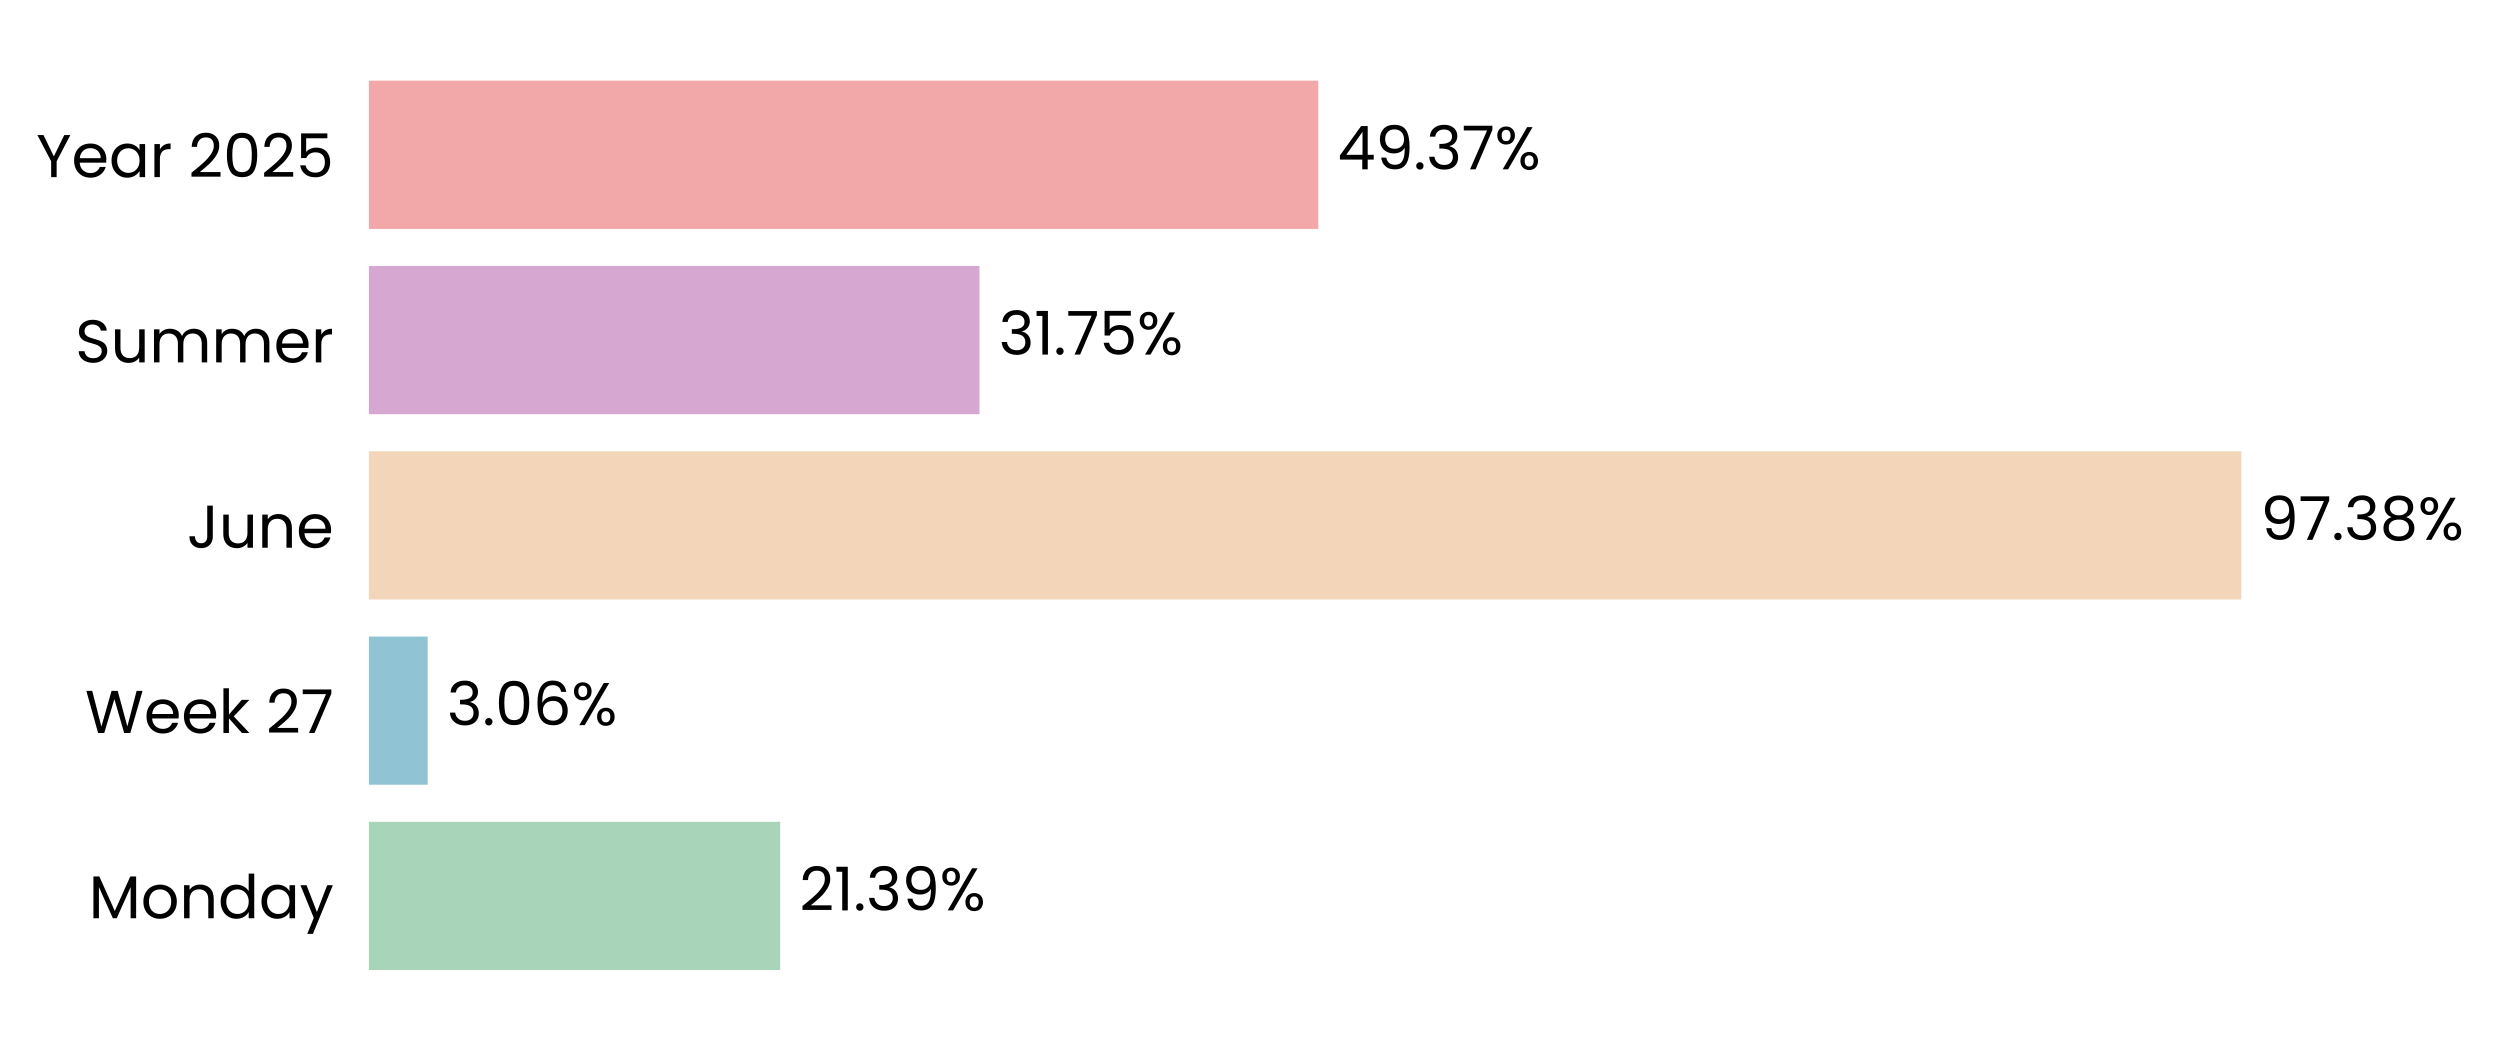
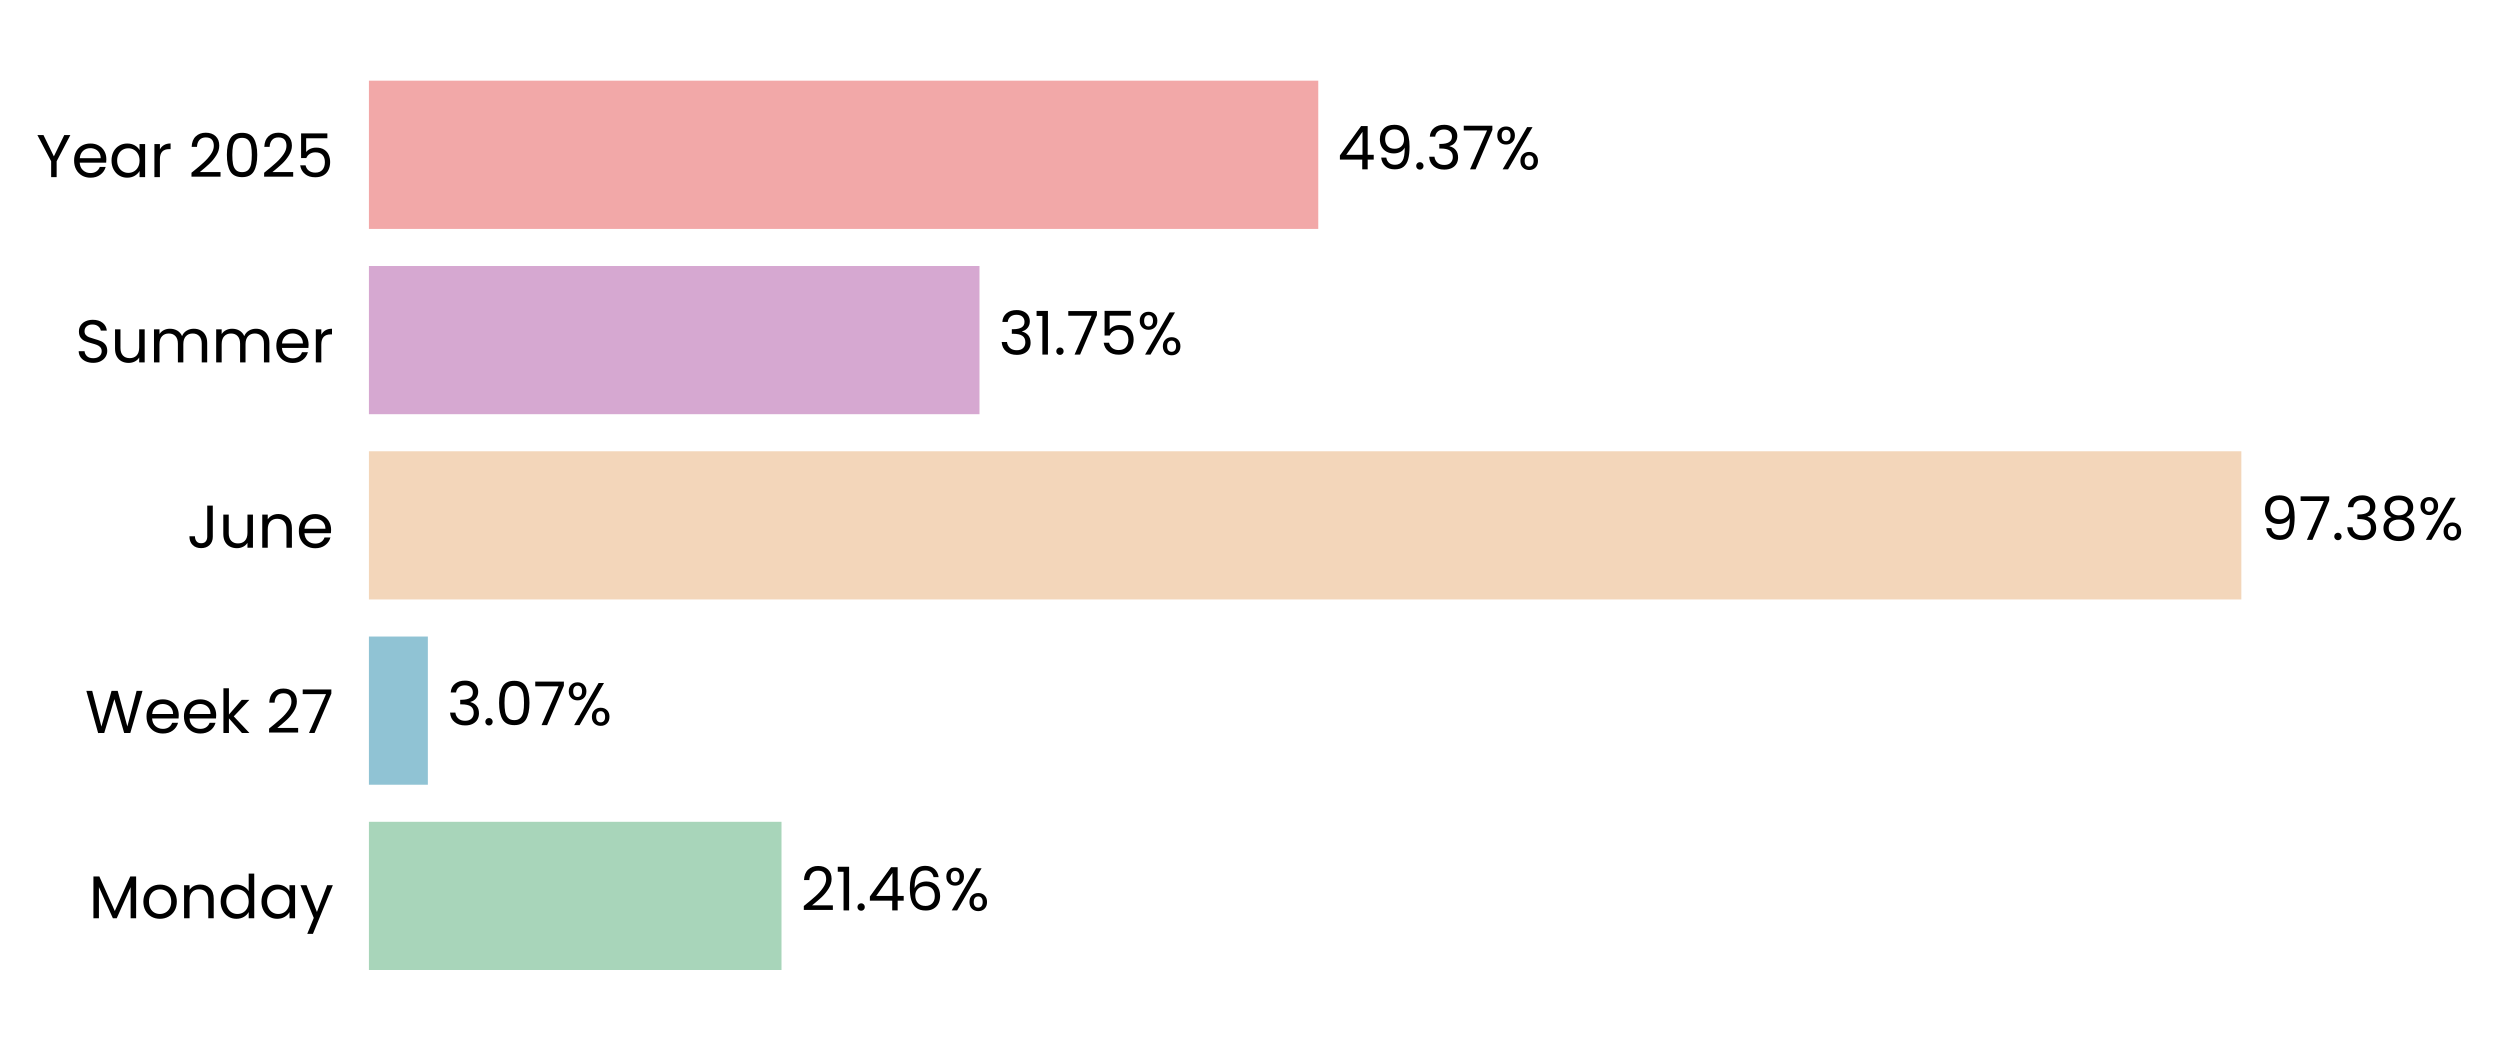
<svg xmlns="http://www.w3.org/2000/svg" xmlns:xlink="http://www.w3.org/1999/xlink" width="496.799pt" height="208.8pt" viewBox="0 0 496.799 208.8" version="1.1">
  <defs>
    <style type="text/css">*{stroke-linejoin: round; stroke-linecap: butt}</style>
  </defs>
  <g id="figure_1">
    <g id="patch_1">
      <path d="M 0 208.8  L 496.799 208.8  L 496.799 0  L 0 0  L 0 208.8  z " style="fill: none" />
    </g>
    <g id="axes_1">
      <g id="patch_2">
-         <path d="M 73.311 201.6  L 455.41 201.6  L 455.41 7.2  L 73.311 7.2  L 73.311 201.6  z " style="fill: none" />
+         <path d="M 73.311 201.6  L 455.401 201.6  L 455.401 7.2  L 73.311 7.2  L 73.311 201.6  z " style="fill: none" />
      </g>
      <g id="patch_3">
-         <path d="M 73.311 192.764  L 155.038 192.764  L 155.038 163.309  L 73.311 163.309  z " clip-path="url(#p4be63748ca)" style="fill: #a8d5ba" />
+         <path d="M 73.311 192.764  L 155.301 192.764  L 155.301 163.309  L 73.311 163.309  z " clip-path="url(#pd96eecd317)" style="fill: #a8d5ba" />
      </g>
      <g id="patch_4">
-         <path d="M 73.311 155.945  L 84.987 155.945  L 84.987 126.491  L 73.311 126.491  z " clip-path="url(#p4be63748ca)" style="fill: #90c3d4" />
+         <path d="M 73.311 155.945  L 85.024 155.945  L 85.024 126.491  L 73.311 126.491  z " clip-path="url(#pd96eecd317)" style="fill: #90c3d4" />
      </g>
      <g id="patch_5">
-         <path d="M 73.311 119.127  L 445.398 119.127  L 445.398 89.673  L 73.311 89.673  z " clip-path="url(#p4be63748ca)" style="fill: #f3d6ba" />
+         <path d="M 73.311 119.127  L 445.398 119.127  L 445.398 89.673  L 73.311 89.673  z " clip-path="url(#pd96eecd317)" style="fill: #f3d6ba" />
      </g>
      <g id="patch_6">
-         <path d="M 73.311 82.309  L 194.644 82.309  L 194.644 52.855  L 73.311 52.855  z " clip-path="url(#p4be63748ca)" style="fill: #d6a8d1" />
+         <path d="M 73.311 82.309  L 194.644 82.309  L 194.644 52.855  L 73.311 52.855  z " clip-path="url(#pd96eecd317)" style="fill: #d6a8d1" />
      </g>
      <g id="patch_7">
-         <path d="M 73.311 45.491  L 261.968 45.491  L 261.968 16.036  L 73.311 16.036  z " clip-path="url(#p4be63748ca)" style="fill: #f2a8a8" />
+         <path d="M 73.311 45.491  L 261.964 45.491  L 261.964 16.036  L 73.311 16.036  z " clip-path="url(#pd96eecd317)" style="fill: #f2a8a8" />
      </g>
      <g id="matplotlib.axis_1">
        <g id="ytick_1">
          <g id="text_1">
            <g transform="translate(17.64187 182.4764) scale(0.12 -0.12)">
              <defs>
                <path id="Poppins-Regular-4d" d="M 5018 4429  L 5018 0  L 4435 0  L 4435 3302  L 2963 0  L 2554 0  L 1075 3309  L 1075 0  L 493 0  L 493 4429  L 1120 4429  L 2758 768  L 4397 4429  L 5018 4429  z " transform="scale(0.015625)" />
                <path id="Poppins-Regular-6f" d="M 2022 -58  Q 1530 -58 1130 166  Q 730 390 502 803  Q 275 1216 275 1760  Q 275 2298 508 2710  Q 742 3123 1145 3344  Q 1549 3565 2048 3565  Q 2547 3565 2950 3344  Q 3354 3123 3587 2713  Q 3821 2304 3821 1760  Q 3821 1216 3581 803  Q 3341 390 2931 166  Q 2522 -58 2022 -58  z M 2022 454  Q 2336 454 2611 601  Q 2886 749 3056 1043  Q 3226 1338 3226 1760  Q 3226 2182 3059 2476  Q 2893 2771 2624 2915  Q 2355 3059 2042 3059  Q 1722 3059 1456 2915  Q 1190 2771 1030 2476  Q 870 2182 870 1760  Q 870 1331 1027 1036  Q 1184 742 1446 598  Q 1709 454 2022 454  z " transform="scale(0.015625)" />
                <path id="Poppins-Regular-6e" d="M 2202 3571  Q 2842 3571 3238 3184  Q 3635 2797 3635 2067  L 3635 0  L 3059 0  L 3059 1984  Q 3059 2509 2796 2787  Q 2534 3066 2080 3066  Q 1619 3066 1347 2778  Q 1075 2490 1075 1939  L 1075 0  L 493 0  L 493 3507  L 1075 3507  L 1075 3008  Q 1248 3277 1545 3424  Q 1843 3571 2202 3571  z " transform="scale(0.015625)" />
                <path id="Poppins-Regular-64" d="M 275 1766  Q 275 2304 492 2710  Q 710 3117 1091 3341  Q 1472 3565 1946 3565  Q 2355 3565 2707 3376  Q 3059 3187 3245 2880  L 3245 4736  L 3834 4736  L 3834 0  L 3245 0  L 3245 659  Q 3072 346 2733 144  Q 2394 -58 1939 -58  Q 1472 -58 1091 172  Q 710 403 492 819  Q 275 1235 275 1766  z M 3245 1760  Q 3245 2157 3085 2451  Q 2925 2746 2653 2902  Q 2381 3059 2054 3059  Q 1728 3059 1459 2905  Q 1190 2752 1030 2457  Q 870 2163 870 1766  Q 870 1363 1030 1065  Q 1190 768 1459 611  Q 1728 454 2054 454  Q 2381 454 2653 611  Q 2925 768 3085 1065  Q 3245 1363 3245 1760  z " transform="scale(0.015625)" />
                <path id="Poppins-Regular-61" d="M 275 1766  Q 275 2304 492 2710  Q 710 3117 1091 3341  Q 1472 3565 1939 3565  Q 2400 3565 2739 3366  Q 3078 3168 3245 2867  L 3245 3507  L 3834 3507  L 3834 0  L 3245 0  L 3245 653  Q 3072 346 2729 144  Q 2387 -58 1933 -58  Q 1466 -58 1088 172  Q 710 403 492 819  Q 275 1235 275 1766  z M 3245 1760  Q 3245 2157 3085 2451  Q 2925 2746 2653 2902  Q 2381 3059 2054 3059  Q 1728 3059 1459 2905  Q 1190 2752 1030 2457  Q 870 2163 870 1766  Q 870 1363 1030 1065  Q 1190 768 1459 611  Q 1728 454 2054 454  Q 2381 454 2653 611  Q 2925 768 3085 1065  Q 3245 1363 3245 1760  z " transform="scale(0.015625)" />
                <path id="Poppins-Regular-79" d="M 3514 3507  L 1402 -1651  L 800 -1651  L 1491 38  L 77 3507  L 723 3507  L 1824 666  L 2912 3507  L 3514 3507  z " transform="scale(0.015625)" />
              </defs>
              <use xlink:href="#Poppins-Regular-4d" />
              <use xlink:href="#Poppins-Regular-6f" transform="translate(86.09999 0)" />
              <use xlink:href="#Poppins-Regular-6e" transform="translate(150.1 0)" />
              <use xlink:href="#Poppins-Regular-64" transform="translate(214.1 0)" />
              <use xlink:href="#Poppins-Regular-61" transform="translate(281.7 0)" />
              <use xlink:href="#Poppins-Regular-79" transform="translate(349.2999 0)" />
            </g>
          </g>
        </g>
        <g id="ytick_2">
          <g id="text_2">
            <g transform="translate(16.88437 145.6582) scale(0.12 -0.12)">
              <defs>
                <path id="Poppins-Regular-57" d="M 6099 4461  L 4806 0  L 4154 0  L 3117 3590  L 2042 0  L 1395 -6  L 147 4461  L 768 4461  L 1741 678  L 2816 4461  L 3469 4461  L 4493 691  L 5472 4461  L 6099 4461  z " transform="scale(0.015625)" />
                <path id="Poppins-Regular-65" d="M 3693 1888  Q 3693 1722 3674 1536  L 870 1536  Q 902 1018 1225 726  Q 1549 435 2010 435  Q 2387 435 2640 611  Q 2893 787 2995 1082  L 3622 1082  Q 3482 576 3059 259  Q 2637 -58 2010 -58  Q 1510 -58 1116 166  Q 723 390 499 803  Q 275 1216 275 1760  Q 275 2304 492 2713  Q 710 3123 1104 3344  Q 1498 3565 2010 3565  Q 2509 3565 2893 3347  Q 3277 3130 3485 2749  Q 3693 2368 3693 1888  z M 3091 2010  Q 3091 2342 2944 2582  Q 2797 2822 2544 2947  Q 2291 3072 1984 3072  Q 1542 3072 1232 2790  Q 922 2509 877 2010  L 3091 2010  z " transform="scale(0.015625)" />
                <path id="Poppins-Regular-6b" d="M 2451 0  L 1075 1549  L 1075 0  L 493 0  L 493 4736  L 1075 4736  L 1075 1952  L 2426 3507  L 3238 3507  L 1587 1760  L 3245 0  L 2451 0  z " transform="scale(0.015625)" />
                <path id="Poppins-Regular-20" transform="scale(0.015625)" />
                <path id="Poppins-Regular-32" d="M 326 467  Q 1139 1120 1600 1539  Q 2061 1958 2377 2416  Q 2694 2874 2694 3315  Q 2694 3731 2492 3971  Q 2291 4211 1843 4211  Q 1408 4211 1168 3939  Q 928 3667 909 3213  L 346 3213  Q 371 3930 780 4320  Q 1190 4710 1837 4710  Q 2496 4710 2883 4345  Q 3270 3981 3270 3341  Q 3270 2810 2953 2307  Q 2637 1805 2233 1424  Q 1830 1043 1203 538  L 3405 538  L 3405 51  L 326 51  L 326 467  z " transform="scale(0.015625)" />
                <path id="Poppins-Regular-37" d="M 3245 4173  L 1466 0  L 877 0  L 2682 4115  L 211 4115  L 211 4614  L 3245 4614  L 3245 4173  z " transform="scale(0.015625)" />
              </defs>
              <use xlink:href="#Poppins-Regular-57" />
              <use xlink:href="#Poppins-Regular-65" transform="translate(97.59999 0)" />
              <use xlink:href="#Poppins-Regular-65" transform="translate(159.6 0)" />
              <use xlink:href="#Poppins-Regular-6b" transform="translate(221.6 0)" />
              <use xlink:href="#Poppins-Regular-20" transform="translate(273.0999 0)" />
              <use xlink:href="#Poppins-Regular-32" transform="translate(299.7999 0)" />
              <use xlink:href="#Poppins-Regular-37" transform="translate(357.2999 0)" />
            </g>
          </g>
        </g>
        <g id="ytick_3">
          <g id="text_3">
            <g transform="translate(37.15125 108.84) scale(0.12 -0.12)">
              <defs>
                <path id="Poppins-Regular-4a" d="M 2739 4461  L 2739 1165  Q 2739 614 2400 284  Q 2061 -45 1504 -45  Q 941 -45 601 291  Q 262 627 262 1210  L 845 1210  Q 851 883 1014 678  Q 1178 474 1504 474  Q 1830 474 1990 669  Q 2150 864 2150 1165  L 2150 4461  L 2739 4461  z " transform="scale(0.015625)" />
                <path id="Poppins-Regular-75" d="M 3603 3507  L 3603 0  L 3021 0  L 3021 518  Q 2854 250 2556 99  Q 2259 -51 1901 -51  Q 1491 -51 1164 118  Q 838 288 649 627  Q 461 966 461 1453  L 461 3507  L 1037 3507  L 1037 1530  Q 1037 1011 1299 732  Q 1562 454 2016 454  Q 2483 454 2752 742  Q 3021 1030 3021 1581  L 3021 3507  L 3603 3507  z " transform="scale(0.015625)" />
              </defs>
              <use xlink:href="#Poppins-Regular-4a" />
              <use xlink:href="#Poppins-Regular-75" transform="translate(52.99999 0)" />
              <use xlink:href="#Poppins-Regular-6e" transform="translate(117 0)" />
              <use xlink:href="#Poppins-Regular-65" transform="translate(181 0)" />
            </g>
          </g>
        </g>
        <g id="ytick_4">
          <g id="text_4">
            <g transform="translate(14.95125 72.02182) scale(0.12 -0.12)">
              <defs>
                <path id="Poppins-Regular-53" d="M 1907 -45  Q 1466 -45 1117 112  Q 768 269 569 547  Q 371 826 365 1190  L 986 1190  Q 1018 877 1245 662  Q 1472 448 1907 448  Q 2323 448 2563 656  Q 2803 864 2803 1190  Q 2803 1446 2662 1606  Q 2522 1766 2310 1849  Q 2099 1933 1741 2029  Q 1299 2144 1033 2259  Q 768 2374 579 2620  Q 390 2867 390 3283  Q 390 3648 576 3929  Q 762 4211 1098 4364  Q 1434 4518 1869 4518  Q 2496 4518 2896 4204  Q 3296 3891 3347 3373  L 2707 3373  Q 2675 3629 2438 3824  Q 2202 4019 1811 4019  Q 1446 4019 1216 3830  Q 986 3642 986 3302  Q 986 3059 1123 2905  Q 1261 2752 1462 2672  Q 1664 2592 2029 2490  Q 2470 2368 2739 2249  Q 3008 2131 3200 1884  Q 3392 1638 3392 1216  Q 3392 890 3219 602  Q 3046 314 2707 134  Q 2368 -45 1907 -45  z " transform="scale(0.015625)" />
                <path id="Poppins-Regular-6d" d="M 4710 3571  Q 5120 3571 5440 3401  Q 5760 3232 5945 2893  Q 6131 2554 6131 2067  L 6131 0  L 5555 0  L 5555 1984  Q 5555 2509 5296 2787  Q 5037 3066 4595 3066  Q 4141 3066 3872 2774  Q 3603 2483 3603 1933  L 3603 0  L 3027 0  L 3027 1984  Q 3027 2509 2768 2787  Q 2509 3066 2067 3066  Q 1613 3066 1344 2774  Q 1075 2483 1075 1933  L 1075 0  L 493 0  L 493 3507  L 1075 3507  L 1075 3002  Q 1248 3277 1539 3424  Q 1830 3571 2182 3571  Q 2624 3571 2963 3372  Q 3302 3174 3469 2790  Q 3616 3162 3955 3366  Q 4294 3571 4710 3571  z " transform="scale(0.015625)" />
                <path id="Poppins-Regular-72" d="M 1075 2938  Q 1229 3238 1513 3404  Q 1798 3571 2208 3571  L 2208 2970  L 2054 2970  Q 1075 2970 1075 1907  L 1075 0  L 493 0  L 493 3507  L 1075 3507  L 1075 2938  z " transform="scale(0.015625)" />
              </defs>
              <use xlink:href="#Poppins-Regular-53" />
              <use xlink:href="#Poppins-Regular-75" transform="translate(58.7 0)" />
              <use xlink:href="#Poppins-Regular-6d" transform="translate(122.7 0)" />
              <use xlink:href="#Poppins-Regular-6d" transform="translate(225.7 0)" />
              <use xlink:href="#Poppins-Regular-65" transform="translate(328.7 0)" />
              <use xlink:href="#Poppins-Regular-72" transform="translate(390.6999 0)" />
            </g>
          </g>
        </g>
        <g id="ytick_5">
          <g id="text_5">
            <g transform="translate(7.2 35.20364) scale(0.12 -0.12)">
              <defs>
                <path id="Poppins-Regular-59" d="M 3616 4461  L 2163 1683  L 2163 0  L 1581 0  L 1581 1683  L 122 4461  L 768 4461  L 1869 2202  L 2970 4461  L 3616 4461  z " transform="scale(0.015625)" />
                <path id="Poppins-Regular-30" d="M 397 2362  Q 397 3462 755 4080  Q 1114 4698 2010 4698  Q 2899 4698 3257 4080  Q 3616 3462 3616 2362  Q 3616 1242 3257 621  Q 2899 0 2010 0  Q 1114 0 755 621  Q 397 1242 397 2362  z M 3040 2362  Q 3040 2918 2966 3305  Q 2893 3693 2665 3929  Q 2438 4166 2010 4166  Q 1574 4166 1347 3929  Q 1120 3693 1046 3305  Q 973 2918 973 2362  Q 973 1786 1046 1395  Q 1120 1005 1347 768  Q 1574 531 2010 531  Q 2438 531 2665 768  Q 2893 1005 2966 1395  Q 3040 1786 3040 2362  z " transform="scale(0.015625)" />
                <path id="Poppins-Regular-35" d="M 3347 4122  L 1101 4122  L 1101 2662  Q 1248 2867 1536 2998  Q 1824 3130 2157 3130  Q 2688 3130 3021 2909  Q 3354 2688 3498 2339  Q 3642 1990 3642 1600  Q 3642 1139 3469 774  Q 3296 410 2941 198  Q 2586 -13 2061 -13  Q 1389 -13 973 332  Q 557 678 467 1254  L 1037 1254  Q 1120 890 1389 685  Q 1658 480 2067 480  Q 2573 480 2829 784  Q 3085 1088 3085 1587  Q 3085 2086 2829 2358  Q 2573 2630 2074 2630  Q 1734 2630 1481 2467  Q 1229 2304 1114 2022  L 563 2022  L 563 4634  L 3347 4634  L 3347 4122  z " transform="scale(0.015625)" />
              </defs>
              <use xlink:href="#Poppins-Regular-59" />
              <use xlink:href="#Poppins-Regular-65" transform="translate(58.39999 0)" />
              <use xlink:href="#Poppins-Regular-61" transform="translate(120.4 0)" />
              <use xlink:href="#Poppins-Regular-72" transform="translate(188 0)" />
              <use xlink:href="#Poppins-Regular-20" transform="translate(225.3 0)" />
              <use xlink:href="#Poppins-Regular-32" transform="translate(252 0)" />
              <use xlink:href="#Poppins-Regular-30" transform="translate(309.4999 0)" />
              <use xlink:href="#Poppins-Regular-32" transform="translate(372.2999 0)" />
              <use xlink:href="#Poppins-Regular-35" transform="translate(429.7999 0)" />
            </g>
          </g>
        </g>
      </g>
      <g id="text_6">
-         <g transform="translate(158.859 180.9164) scale(0.12 -0.12)">
+         <g transform="translate(159.1223 180.9164) scale(0.12 -0.12)">
          <defs>
            <path id="Poppins-Regular-31" d="M 243 4096  L 243 4627  L 1446 4627  L 1446 0  L 858 0  L 858 4096  L 243 4096  z " transform="scale(0.015625)" />
            <path id="Poppins-Regular-2e" d="M 678 -38  Q 512 -38 397 77  Q 282 192 282 358  Q 282 525 397 640  Q 512 755 678 755  Q 838 755 950 640  Q 1062 525 1062 358  Q 1062 192 950 77  Q 838 -38 678 -38  z " transform="scale(0.015625)" />
-             <path id="Poppins-Regular-33" d="M 384 3462  Q 429 4051 838 4384  Q 1248 4717 1901 4717  Q 2336 4717 2653 4560  Q 2970 4403 3133 4134  Q 3296 3866 3296 3526  Q 3296 3130 3069 2842  Q 2842 2554 2477 2470  L 2477 2438  Q 2893 2336 3136 2035  Q 3379 1734 3379 1248  Q 3379 883 3212 592  Q 3046 301 2713 134  Q 2381 -32 1914 -32  Q 1235 -32 800 323  Q 365 678 314 1331  L 877 1331  Q 922 947 1190 704  Q 1459 461 1907 461  Q 2355 461 2588 694  Q 2822 928 2822 1299  Q 2822 1779 2502 1990  Q 2182 2202 1536 2202  L 1389 2202  L 1389 2688  L 1542 2688  Q 2131 2694 2432 2883  Q 2733 3072 2733 3469  Q 2733 3808 2512 4013  Q 2291 4218 1882 4218  Q 1485 4218 1241 4013  Q 998 3808 954 3462  L 384 3462  z " transform="scale(0.015625)" />
-             <path id="Poppins-Regular-39" d="M 1146 1242  Q 1210 877 1443 678  Q 1677 480 2074 480  Q 2605 480 2857 896  Q 3110 1312 3098 2298  Q 2963 2010 2649 1846  Q 2336 1683 1952 1683  Q 1523 1683 1187 1859  Q 851 2035 659 2374  Q 467 2714 467 3194  Q 467 3878 864 4297  Q 1261 4717 1990 4717  Q 2886 4717 3248 4134  Q 3610 3552 3610 2400  Q 3610 1594 3466 1069  Q 3322 544 2979 269  Q 2637 -6 2042 -6  Q 1389 -6 1024 346  Q 659 698 608 1242  L 1146 1242  z M 2048 2176  Q 2477 2176 2752 2441  Q 3027 2707 3027 3162  Q 3027 3642 2758 3936  Q 2490 4230 2003 4230  Q 1555 4230 1289 3948  Q 1024 3667 1024 3206  Q 1024 2739 1286 2457  Q 1549 2176 2048 2176  z " transform="scale(0.015625)" />
+             <path id="Poppins-Regular-34" d="M 256 1030  L 256 1472  L 2502 4582  L 3200 4582  L 3200 1536  L 3840 1536  L 3840 1030  L 3200 1030  L 3200 0  L 2624 0  L 2624 1030  L 256 1030  z M 2650 3974  L 928 1536  L 2650 1536  L 2650 3974  z " transform="scale(0.015625)" />
+             <path id="Poppins-Regular-36" d="M 2976 3526  Q 2835 4237 2099 4237  Q 1530 4237 1248 3798  Q 966 3360 973 2355  Q 1120 2688 1462 2877  Q 1805 3066 2227 3066  Q 2886 3066 3280 2656  Q 3674 2246 3674 1523  Q 3674 1088 3504 742  Q 3334 397 2992 192  Q 2650 -13 2163 -13  Q 1504 -13 1133 281  Q 762 576 614 1094  Q 467 1613 467 2374  Q 467 4723 2106 4723  Q 2733 4723 3091 4384  Q 3450 4045 3514 3526  L 2976 3526  z M 2106 2573  Q 1830 2573 1587 2461  Q 1344 2349 1193 2121  Q 1043 1894 1043 1568  Q 1043 1082 1324 778  Q 1606 474 2131 474  Q 2579 474 2844 752  Q 3110 1030 3110 1504  Q 3110 2003 2854 2288  Q 2598 2573 2106 2573  z " transform="scale(0.015625)" />
            <path id="Poppins-Regular-25" d="M 269 3584  Q 269 4019 531 4278  Q 794 4538 1203 4538  Q 1613 4538 1875 4278  Q 2138 4019 2138 3584  Q 2138 3142 1875 2883  Q 1613 2624 1203 2624  Q 794 2624 531 2883  Q 269 3142 269 3584  z M 4006 4467  L 1414 0  L 838 0  L 3430 4467  L 4006 4467  z M 1203 4179  Q 986 4179 861 4028  Q 736 3878 736 3584  Q 736 3290 861 3136  Q 986 2982 1203 2982  Q 1421 2982 1549 3139  Q 1677 3296 1677 3584  Q 1677 3878 1549 4028  Q 1421 4179 1203 4179  z M 2720 883  Q 2720 1325 2982 1584  Q 3245 1843 3654 1843  Q 4064 1843 4323 1584  Q 4582 1325 4582 883  Q 4582 448 4323 185  Q 4064 -77 3654 -77  Q 3245 -77 2982 182  Q 2720 442 2720 883  z M 3648 1478  Q 3430 1478 3302 1328  Q 3174 1178 3174 883  Q 3174 595 3302 444  Q 3430 294 3648 294  Q 3866 294 3994 444  Q 4122 595 4122 883  Q 4122 1178 3994 1328  Q 3866 1478 3648 1478  z " transform="scale(0.015625)" />
          </defs>
          <use xlink:href="#Poppins-Regular-32" />
          <use xlink:href="#Poppins-Regular-31" transform="translate(57.49999 0)" />
          <use xlink:href="#Poppins-Regular-2e" transform="translate(89.49997 0)" />
-           <use xlink:href="#Poppins-Regular-33" transform="translate(110.5 0)" />
-           <use xlink:href="#Poppins-Regular-39" transform="translate(169.3999 0)" />
-           <use xlink:href="#Poppins-Regular-25" transform="translate(232.3999 0)" />
+           <use xlink:href="#Poppins-Regular-34" transform="translate(110.5 0)" />
+           <use xlink:href="#Poppins-Regular-36" transform="translate(173.3999 0)" />
+           <use xlink:href="#Poppins-Regular-25" transform="translate(236.8999 0)" />
        </g>
      </g>
      <g id="text_7">
-         <g transform="translate(88.80749 144.0982) scale(0.12 -0.12)">
+         <g transform="translate(88.84503 144.0982) scale(0.12 -0.12)">
          <defs>
-             <path id="Poppins-Regular-36" d="M 2976 3526  Q 2835 4237 2099 4237  Q 1530 4237 1248 3798  Q 966 3360 973 2355  Q 1120 2688 1462 2877  Q 1805 3066 2227 3066  Q 2886 3066 3280 2656  Q 3674 2246 3674 1523  Q 3674 1088 3504 742  Q 3334 397 2992 192  Q 2650 -13 2163 -13  Q 1504 -13 1133 281  Q 762 576 614 1094  Q 467 1613 467 2374  Q 467 4723 2106 4723  Q 2733 4723 3091 4384  Q 3450 4045 3514 3526  L 2976 3526  z M 2106 2573  Q 1830 2573 1587 2461  Q 1344 2349 1193 2121  Q 1043 1894 1043 1568  Q 1043 1082 1324 778  Q 1606 474 2131 474  Q 2579 474 2844 752  Q 3110 1030 3110 1504  Q 3110 2003 2854 2288  Q 2598 2573 2106 2573  z " transform="scale(0.015625)" />
+             <path id="Poppins-Regular-33" d="M 384 3462  Q 429 4051 838 4384  Q 1248 4717 1901 4717  Q 2336 4717 2653 4560  Q 2970 4403 3133 4134  Q 3296 3866 3296 3526  Q 3296 3130 3069 2842  Q 2842 2554 2477 2470  L 2477 2438  Q 2893 2336 3136 2035  Q 3379 1734 3379 1248  Q 3379 883 3212 592  Q 3046 301 2713 134  Q 2381 -32 1914 -32  Q 1235 -32 800 323  Q 365 678 314 1331  L 877 1331  Q 922 947 1190 704  Q 1459 461 1907 461  Q 2355 461 2588 694  Q 2822 928 2822 1299  Q 2822 1779 2502 1990  Q 2182 2202 1536 2202  L 1389 2202  L 1389 2688  L 1542 2688  Q 2131 2694 2432 2883  Q 2733 3072 2733 3469  Q 2733 3808 2512 4013  Q 2291 4218 1882 4218  Q 1485 4218 1241 4013  Q 998 3808 954 3462  L 384 3462  z " transform="scale(0.015625)" />
          </defs>
          <use xlink:href="#Poppins-Regular-33" />
          <use xlink:href="#Poppins-Regular-2e" transform="translate(58.89999 0)" />
          <use xlink:href="#Poppins-Regular-30" transform="translate(79.89998 0)" />
-           <use xlink:href="#Poppins-Regular-36" transform="translate(142.7 0)" />
-           <use xlink:href="#Poppins-Regular-25" transform="translate(206.2 0)" />
+           <use xlink:href="#Poppins-Regular-37" transform="translate(142.7 0)" />
+           <use xlink:href="#Poppins-Regular-25" transform="translate(197.3 0)" />
        </g>
      </g>
      <g id="text_8">
-         <g transform="translate(449.219 107.28) scale(0.12 -0.12)">
+         <g transform="translate(449.2189 107.28) scale(0.12 -0.12)">
          <defs>
+             <path id="Poppins-Regular-39" d="M 1146 1242  Q 1210 877 1443 678  Q 1677 480 2074 480  Q 2605 480 2857 896  Q 3110 1312 3098 2298  Q 2963 2010 2649 1846  Q 2336 1683 1952 1683  Q 1523 1683 1187 1859  Q 851 2035 659 2374  Q 467 2714 467 3194  Q 467 3878 864 4297  Q 1261 4717 1990 4717  Q 2886 4717 3248 4134  Q 3610 3552 3610 2400  Q 3610 1594 3466 1069  Q 3322 544 2979 269  Q 2637 -6 2042 -6  Q 1389 -6 1024 346  Q 659 698 608 1242  L 1146 1242  z M 2048 2176  Q 2477 2176 2752 2441  Q 3027 2707 3027 3162  Q 3027 3642 2758 3936  Q 2490 4230 2003 4230  Q 1555 4230 1289 3948  Q 1024 3667 1024 3206  Q 1024 2739 1286 2457  Q 1549 2176 2048 2176  z " transform="scale(0.015625)" />
            <path id="Poppins-Regular-38" d="M 1242 2406  Q 883 2547 691 2816  Q 499 3085 499 3469  Q 499 3814 672 4092  Q 845 4371 1187 4534  Q 1530 4698 2016 4698  Q 2502 4698 2844 4534  Q 3187 4371 3363 4092  Q 3539 3814 3539 3469  Q 3539 3098 3340 2819  Q 3142 2541 2797 2406  Q 3194 2285 3427 1981  Q 3661 1677 3661 1248  Q 3661 832 3456 521  Q 3251 211 2876 41  Q 2502 -128 2016 -128  Q 1530 -128 1162 41  Q 794 211 589 521  Q 384 832 384 1248  Q 384 1677 614 1984  Q 845 2291 1242 2406  z M 2976 3398  Q 2976 3789 2720 4000  Q 2464 4211 2016 4211  Q 1574 4211 1318 4000  Q 1062 3789 1062 3392  Q 1062 3034 1328 2816  Q 1594 2598 2016 2598  Q 2445 2598 2710 2819  Q 2976 3040 2976 3398  z M 2016 2150  Q 1542 2150 1241 1929  Q 941 1709 941 1267  Q 941 858 1232 608  Q 1523 358 2016 358  Q 2509 358 2797 608  Q 3085 858 3085 1267  Q 3085 1696 2790 1923  Q 2496 2150 2016 2150  z " transform="scale(0.015625)" />
          </defs>
          <use xlink:href="#Poppins-Regular-39" />
          <use xlink:href="#Poppins-Regular-37" transform="translate(62.99999 0)" />
          <use xlink:href="#Poppins-Regular-2e" transform="translate(117.6 0)" />
          <use xlink:href="#Poppins-Regular-33" transform="translate(138.6 0)" />
          <use xlink:href="#Poppins-Regular-38" transform="translate(197.5 0)" />
          <use xlink:href="#Poppins-Regular-25" transform="translate(260.5999 0)" />
        </g>
      </g>
      <g id="text_9">
-         <g transform="translate(198.4649 70.46182) scale(0.12 -0.12)">
+         <g transform="translate(198.4648 70.46182) scale(0.12 -0.12)">
          <use xlink:href="#Poppins-Regular-33" />
          <use xlink:href="#Poppins-Regular-31" transform="translate(58.89999 0)" />
          <use xlink:href="#Poppins-Regular-2e" transform="translate(90.89998 0)" />
          <use xlink:href="#Poppins-Regular-37" transform="translate(111.9 0)" />
          <use xlink:href="#Poppins-Regular-35" transform="translate(166.5 0)" />
          <use xlink:href="#Poppins-Regular-25" transform="translate(229.2999 0)" />
        </g>
      </g>
      <g id="text_10">
-         <g transform="translate(265.7886 33.64364) scale(0.12 -0.12)">
-           <defs>
-             <path id="Poppins-Regular-34" d="M 256 1030  L 256 1472  L 2502 4582  L 3200 4582  L 3200 1536  L 3840 1536  L 3840 1030  L 3200 1030  L 3200 0  L 2624 0  L 2624 1030  L 256 1030  z M 2650 3974  L 928 1536  L 2650 1536  L 2650 3974  z " transform="scale(0.015625)" />
-           </defs>
+         <g transform="translate(265.7848 33.64364) scale(0.12 -0.12)">
          <use xlink:href="#Poppins-Regular-34" />
          <use xlink:href="#Poppins-Regular-39" transform="translate(62.89999 0)" />
          <use xlink:href="#Poppins-Regular-2e" transform="translate(125.9 0)" />
          <use xlink:href="#Poppins-Regular-33" transform="translate(146.9 0)" />
          <use xlink:href="#Poppins-Regular-37" transform="translate(205.8 0)" />
          <use xlink:href="#Poppins-Regular-25" transform="translate(260.3999 0)" />
        </g>
      </g>
    </g>
  </g>
  <defs>
-     <clipPath id="p4be63748ca">
-       <rect x="73.311" y="7.2" width="382.099" height="194.4" />
+     <clipPath id="pd96eecd317">
+       <rect x="73.311" y="7.2" width="382.09" height="194.4" />
    </clipPath>
  </defs>
</svg>
